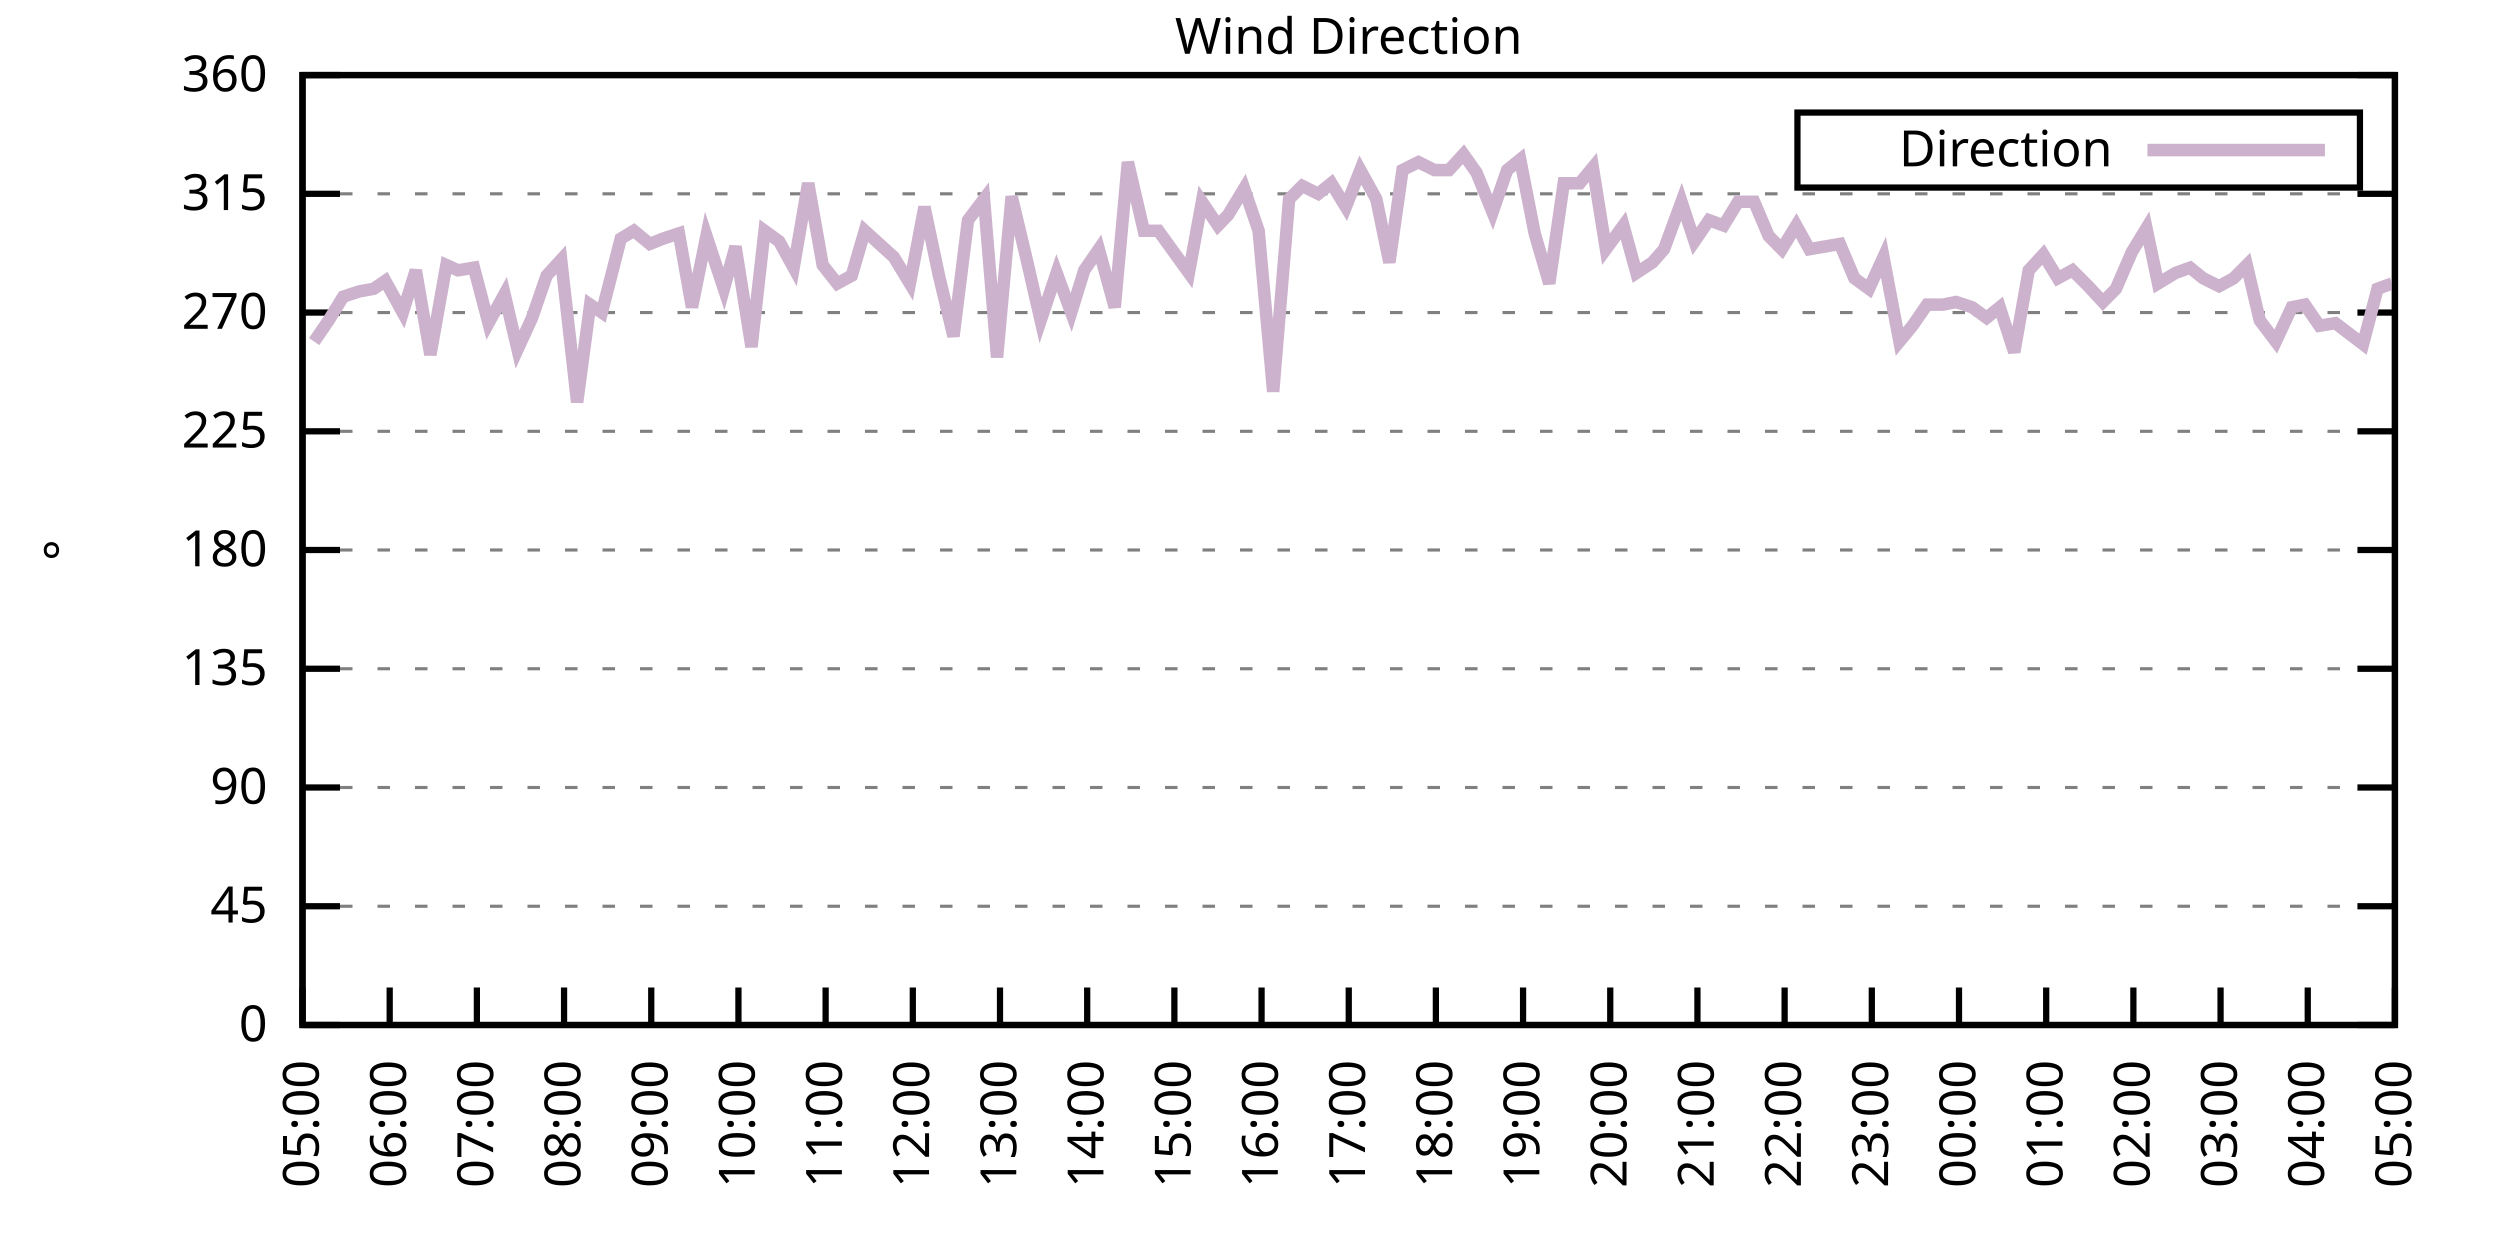
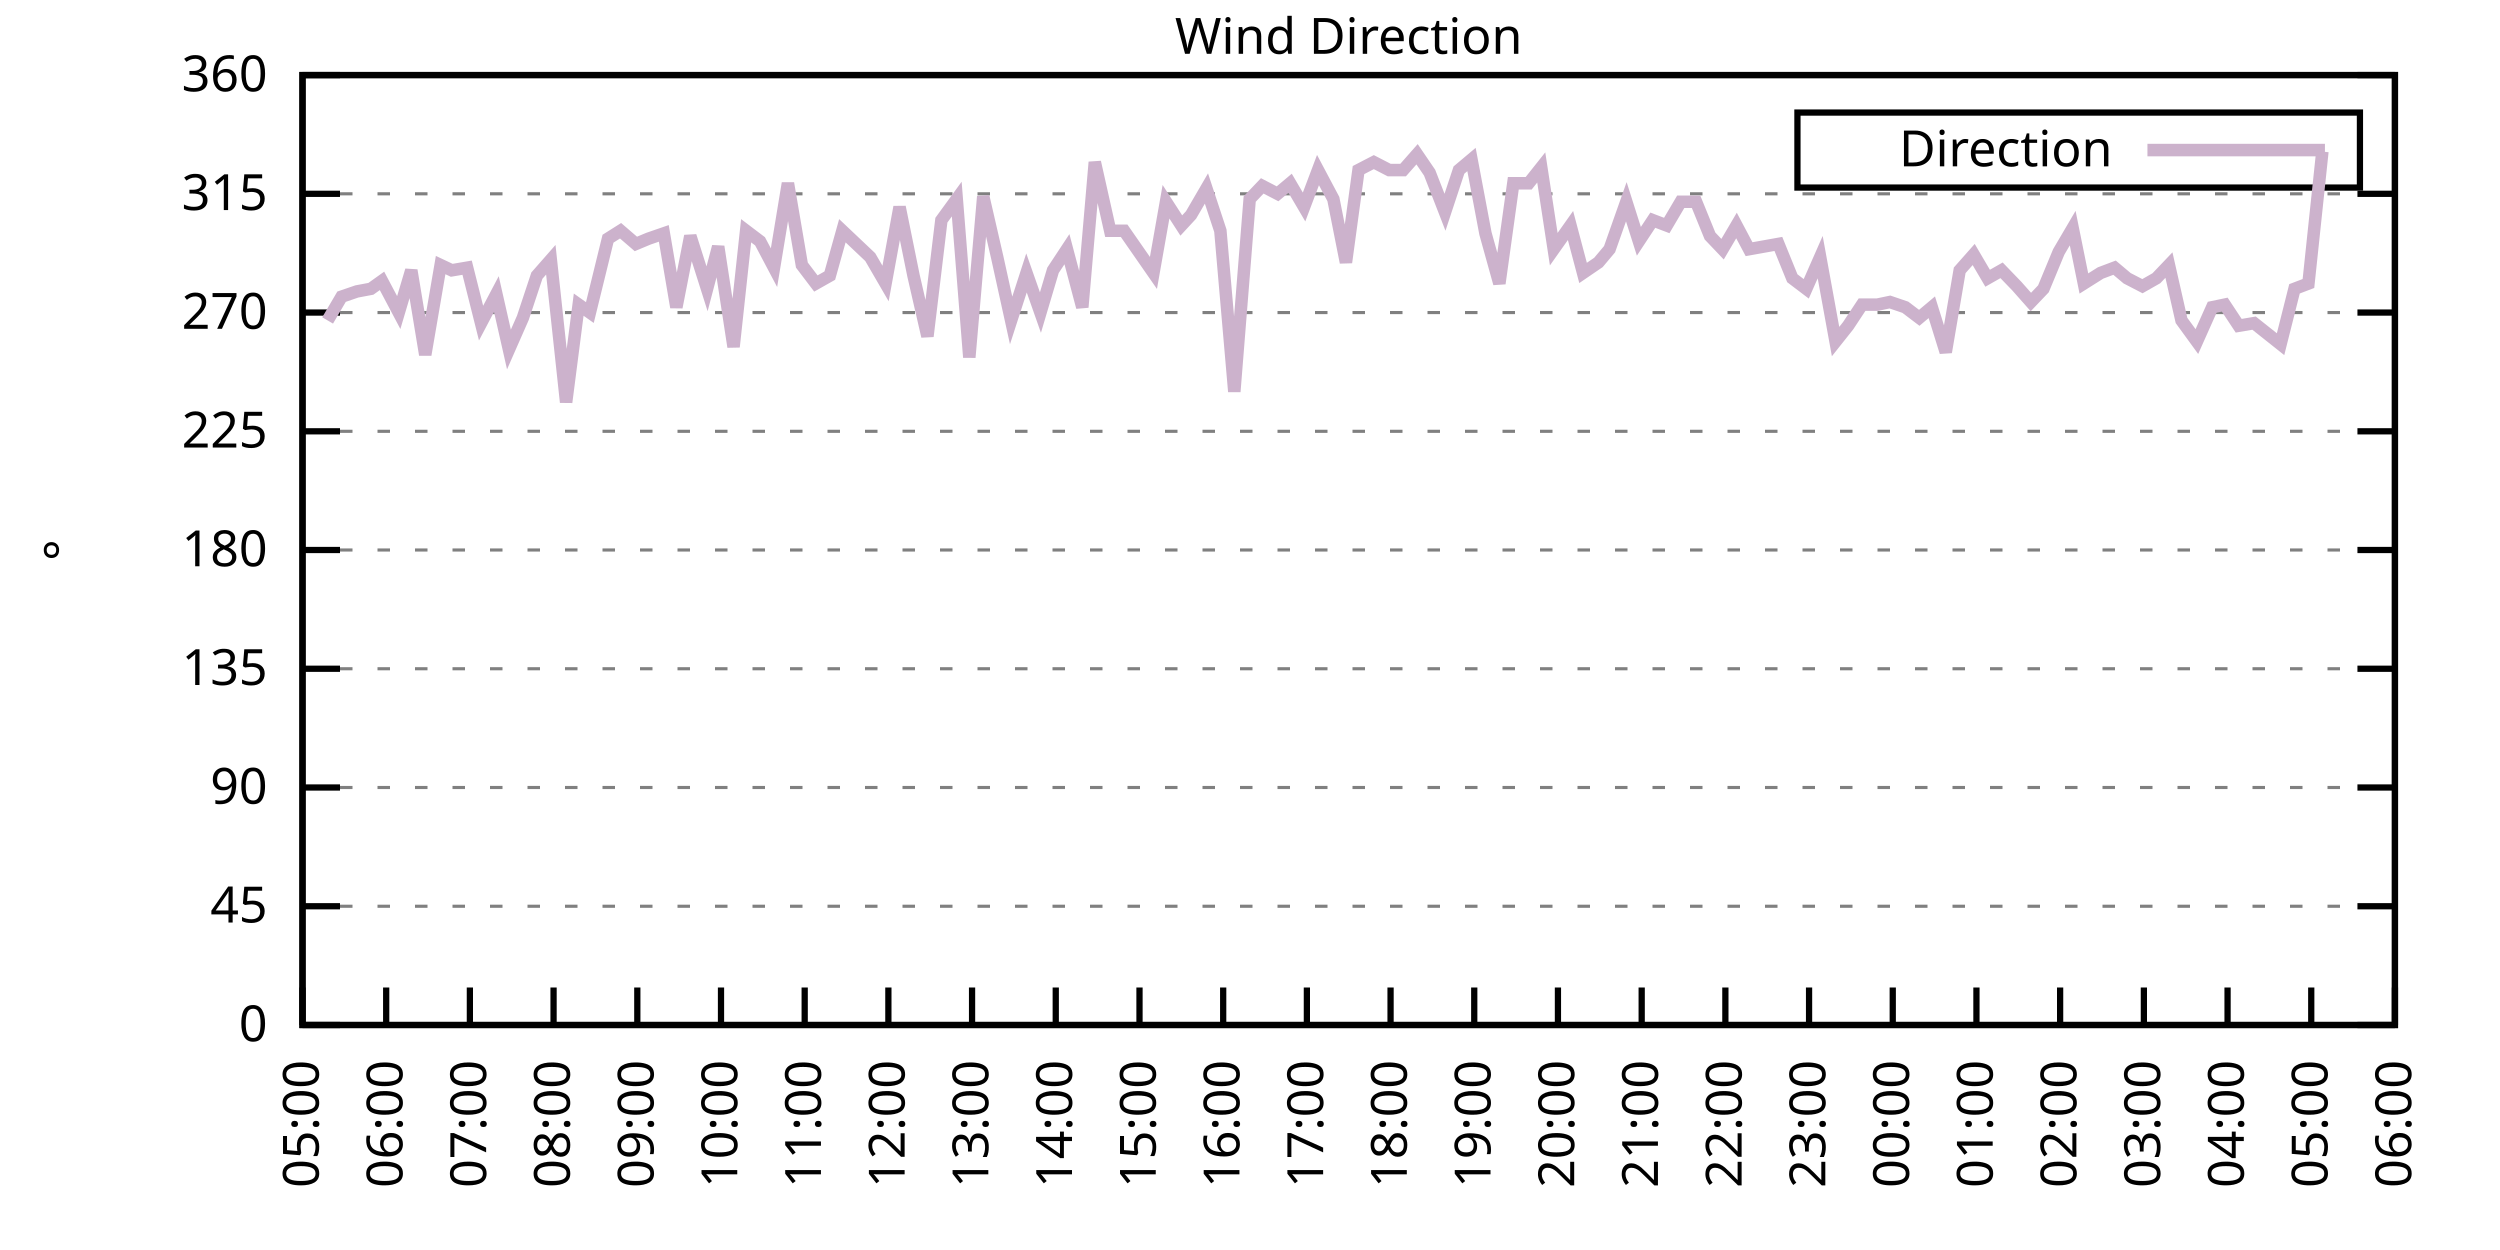
<svg xmlns="http://www.w3.org/2000/svg" xmlns:xlink="http://www.w3.org/1999/xlink" width="400" height="200" viewBox="0 0 400 200">
  <g id="gnuplot_canvas">
    <rect x="0" y="0" width="400" height="200" fill="none" />
    <defs>
      <circle id="gpDot" r="0.5" stroke-width="0.5" stroke="currentColor" />
      <path id="gpPt0" stroke-width="0.333" stroke="currentColor" d="M-1,0 h2 M0,-1 v2" />
      <path id="gpPt1" stroke-width="0.333" stroke="currentColor" d="M-1,-1 L1,1 M1,-1 L-1,1" />
      <path id="gpPt2" stroke-width="0.333" stroke="currentColor" d="M-1,0 L1,0 M0,-1 L0,1 M-1,-1 L1,1 M-1,1 L1,-1" />
      <rect id="gpPt3" stroke-width="0.333" stroke="currentColor" x="-1" y="-1" width="2" height="2" />
      <rect id="gpPt4" stroke-width="0.333" stroke="currentColor" fill="currentColor" x="-1" y="-1" width="2" height="2" />
      <circle id="gpPt5" stroke-width="0.333" stroke="currentColor" cx="0" cy="0" r="1" />
      <use xlink:href="#gpPt5" id="gpPt6" fill="currentColor" stroke="none" />
      <path id="gpPt7" stroke-width="0.333" stroke="currentColor" d="M0,-1.33 L-1.33,0.67 L1.33,0.67 z" />
      <use xlink:href="#gpPt7" id="gpPt8" fill="currentColor" stroke="none" />
      <use xlink:href="#gpPt7" id="gpPt9" stroke="currentColor" transform="rotate(180)" />
      <use xlink:href="#gpPt9" id="gpPt10" fill="currentColor" stroke="none" />
      <use xlink:href="#gpPt3" id="gpPt11" stroke="currentColor" transform="rotate(45)" />
      <use xlink:href="#gpPt11" id="gpPt12" fill="currentColor" stroke="none" />
      <path id="gpPt13" stroke-width="0.333" stroke="currentColor" d="M0,1.330 L1.265,0.411 L0.782,-1.067 L-0.782,-1.076 L-1.265,0.411 z" />
      <use xlink:href="#gpPt13" id="gpPt14" fill="currentColor" stroke="none" />
      <filter id="textbox" filterUnits="objectBoundingBox" x="0" y="0" height="1" width="1">
        <feFlood flood-color="white" flood-opacity="1" result="bgnd" />
        <feComposite in="SourceGraphic" in2="bgnd" operator="atop" />
      </filter>
      <filter id="greybox" filterUnits="objectBoundingBox" x="0" y="0" height="1" width="1">
        <feFlood flood-color="lightgrey" flood-opacity="1" result="grey" />
        <feComposite in="SourceGraphic" in2="grey" operator="atop" />
      </filter>
    </defs>
    <g fill="none" color="white" stroke="currentColor" stroke-width="1.00" stroke-linecap="butt" stroke-linejoin="miter">
</g>
    <g fill="none" color="black" stroke="currentColor" stroke-width="1.00" stroke-linecap="butt" stroke-linejoin="miter">
      <g stroke="none" shape-rendering="crispEdges">
        <polygon fill="rgb(255, 255, 255)" points="48.40,164.00 383.18,164.00 383.18,12.02 48.40,12.02 " />
      </g>
    </g>
    <g fill="none" color="black" stroke="currentColor" stroke-width="1.00" stroke-linecap="butt" stroke-linejoin="miter">
</g>
    <g fill="none" color="black" stroke="black" stroke-width="0.50" stroke-linecap="butt" stroke-linejoin="miter">
</g>
    <g fill="none" color="gray" stroke="currentColor" stroke-width="0.50" stroke-linecap="butt" stroke-linejoin="miter">
      <path stroke="gray" stroke-dasharray="2,4" class="gridline" d="M48.40,164.00 L383.19,164.00  " />
    </g>
    <g fill="none" color="gray" stroke="gray" stroke-width="1.00" stroke-linecap="butt" stroke-linejoin="miter">
</g>
    <g fill="none" color="black" stroke="currentColor" stroke-width="1.00" stroke-linecap="butt" stroke-linejoin="miter">
      <path stroke="black" d="M48.40,164.00 L54.40,164.00 M383.19,164.00 L377.19,164.00  " />
      <g transform="translate(42.80,166.60)" stroke="none" fill="black" font-family="Sans" font-size="8.00" text-anchor="end">
        <text>
          <tspan font-family="Sans"> 0</tspan>
        </text>
      </g>
    </g>
    <g fill="none" color="black" stroke="currentColor" stroke-width="1.00" stroke-linecap="butt" stroke-linejoin="miter">
</g>
    <g fill="none" color="black" stroke="black" stroke-width="0.50" stroke-linecap="butt" stroke-linejoin="miter">
</g>
    <g fill="none" color="gray" stroke="currentColor" stroke-width="0.50" stroke-linecap="butt" stroke-linejoin="miter">
      <path stroke="gray" stroke-dasharray="2,4" class="gridline" d="M48.40,145.00 L383.19,145.00  " />
    </g>
    <g fill="none" color="gray" stroke="gray" stroke-width="1.00" stroke-linecap="butt" stroke-linejoin="miter">
</g>
    <g fill="none" color="black" stroke="currentColor" stroke-width="1.00" stroke-linecap="butt" stroke-linejoin="miter">
      <path stroke="black" d="M48.40,145.00 L54.40,145.00 M383.19,145.00 L377.19,145.00  " />
      <g transform="translate(42.80,147.60)" stroke="none" fill="black" font-family="Sans" font-size="8.00" text-anchor="end">
        <text>
          <tspan font-family="Sans"> 45</tspan>
        </text>
      </g>
    </g>
    <g fill="none" color="black" stroke="currentColor" stroke-width="1.00" stroke-linecap="butt" stroke-linejoin="miter">
</g>
    <g fill="none" color="black" stroke="black" stroke-width="0.50" stroke-linecap="butt" stroke-linejoin="miter">
</g>
    <g fill="none" color="gray" stroke="currentColor" stroke-width="0.50" stroke-linecap="butt" stroke-linejoin="miter">
      <path stroke="gray" stroke-dasharray="2,4" class="gridline" d="M48.40,126.00 L383.19,126.00  " />
    </g>
    <g fill="none" color="gray" stroke="gray" stroke-width="1.00" stroke-linecap="butt" stroke-linejoin="miter">
</g>
    <g fill="none" color="black" stroke="currentColor" stroke-width="1.00" stroke-linecap="butt" stroke-linejoin="miter">
      <path stroke="black" d="M48.40,126.00 L54.40,126.00 M383.19,126.00 L377.19,126.00  " />
      <g transform="translate(42.80,128.60)" stroke="none" fill="black" font-family="Sans" font-size="8.00" text-anchor="end">
        <text>
          <tspan font-family="Sans"> 90</tspan>
        </text>
      </g>
    </g>
    <g fill="none" color="black" stroke="currentColor" stroke-width="1.00" stroke-linecap="butt" stroke-linejoin="miter">
</g>
    <g fill="none" color="black" stroke="black" stroke-width="0.50" stroke-linecap="butt" stroke-linejoin="miter">
</g>
    <g fill="none" color="gray" stroke="currentColor" stroke-width="0.50" stroke-linecap="butt" stroke-linejoin="miter">
      <path stroke="gray" stroke-dasharray="2,4" class="gridline" d="M48.40,107.00 L383.19,107.00  " />
    </g>
    <g fill="none" color="gray" stroke="gray" stroke-width="1.00" stroke-linecap="butt" stroke-linejoin="miter">
</g>
    <g fill="none" color="black" stroke="currentColor" stroke-width="1.00" stroke-linecap="butt" stroke-linejoin="miter">
      <path stroke="black" d="M48.40,107.00 L54.40,107.00 M383.19,107.00 L377.19,107.00  " />
      <g transform="translate(42.80,109.60)" stroke="none" fill="black" font-family="Sans" font-size="8.00" text-anchor="end">
        <text>
          <tspan font-family="Sans"> 135</tspan>
        </text>
      </g>
    </g>
    <g fill="none" color="black" stroke="currentColor" stroke-width="1.00" stroke-linecap="butt" stroke-linejoin="miter">
</g>
    <g fill="none" color="black" stroke="black" stroke-width="0.50" stroke-linecap="butt" stroke-linejoin="miter">
</g>
    <g fill="none" color="gray" stroke="currentColor" stroke-width="0.50" stroke-linecap="butt" stroke-linejoin="miter">
      <path stroke="gray" stroke-dasharray="2,4" class="gridline" d="M48.40,88.00 L383.19,88.00  " />
    </g>
    <g fill="none" color="gray" stroke="gray" stroke-width="1.00" stroke-linecap="butt" stroke-linejoin="miter">
</g>
    <g fill="none" color="black" stroke="currentColor" stroke-width="1.00" stroke-linecap="butt" stroke-linejoin="miter">
      <path stroke="black" d="M48.40,88.00 L54.40,88.00 M383.19,88.00 L377.19,88.00  " />
      <g transform="translate(42.80,90.60)" stroke="none" fill="black" font-family="Sans" font-size="8.00" text-anchor="end">
        <text>
          <tspan font-family="Sans"> 180</tspan>
        </text>
      </g>
    </g>
    <g fill="none" color="black" stroke="currentColor" stroke-width="1.00" stroke-linecap="butt" stroke-linejoin="miter">
</g>
    <g fill="none" color="black" stroke="black" stroke-width="0.50" stroke-linecap="butt" stroke-linejoin="miter">
</g>
    <g fill="none" color="gray" stroke="currentColor" stroke-width="0.50" stroke-linecap="butt" stroke-linejoin="miter">
      <path stroke="gray" stroke-dasharray="2,4" class="gridline" d="M48.40,69.01 L383.19,69.01  " />
    </g>
    <g fill="none" color="gray" stroke="gray" stroke-width="1.00" stroke-linecap="butt" stroke-linejoin="miter">
</g>
    <g fill="none" color="black" stroke="currentColor" stroke-width="1.00" stroke-linecap="butt" stroke-linejoin="miter">
      <path stroke="black" d="M48.40,69.01 L54.40,69.01 M383.19,69.01 L377.19,69.01  " />
      <g transform="translate(42.80,71.61)" stroke="none" fill="black" font-family="Sans" font-size="8.00" text-anchor="end">
        <text>
          <tspan font-family="Sans"> 225</tspan>
        </text>
      </g>
    </g>
    <g fill="none" color="black" stroke="currentColor" stroke-width="1.00" stroke-linecap="butt" stroke-linejoin="miter">
</g>
    <g fill="none" color="black" stroke="black" stroke-width="0.50" stroke-linecap="butt" stroke-linejoin="miter">
</g>
    <g fill="none" color="gray" stroke="currentColor" stroke-width="0.50" stroke-linecap="butt" stroke-linejoin="miter">
      <path stroke="gray" stroke-dasharray="2,4" class="gridline" d="M48.40,50.01 L383.19,50.01  " />
    </g>
    <g fill="none" color="gray" stroke="gray" stroke-width="1.00" stroke-linecap="butt" stroke-linejoin="miter">
</g>
    <g fill="none" color="black" stroke="currentColor" stroke-width="1.00" stroke-linecap="butt" stroke-linejoin="miter">
      <path stroke="black" d="M48.40,50.01 L54.40,50.01 M383.19,50.01 L377.19,50.01  " />
      <g transform="translate(42.80,52.61)" stroke="none" fill="black" font-family="Sans" font-size="8.00" text-anchor="end">
        <text>
          <tspan font-family="Sans"> 270</tspan>
        </text>
      </g>
    </g>
    <g fill="none" color="black" stroke="currentColor" stroke-width="1.00" stroke-linecap="butt" stroke-linejoin="miter">
</g>
    <g fill="none" color="black" stroke="black" stroke-width="0.50" stroke-linecap="butt" stroke-linejoin="miter">
</g>
    <g fill="none" color="gray" stroke="currentColor" stroke-width="0.50" stroke-linecap="butt" stroke-linejoin="miter">
      <path stroke="gray" stroke-dasharray="2,4" class="gridline" d="M48.40,31.01 L383.19,31.01  " />
    </g>
    <g fill="none" color="gray" stroke="gray" stroke-width="1.00" stroke-linecap="butt" stroke-linejoin="miter">
</g>
    <g fill="none" color="black" stroke="currentColor" stroke-width="1.00" stroke-linecap="butt" stroke-linejoin="miter">
      <path stroke="black" d="M48.40,31.01 L54.40,31.01 M383.19,31.01 L377.19,31.01  " />
      <g transform="translate(42.80,33.61)" stroke="none" fill="black" font-family="Sans" font-size="8.00" text-anchor="end">
        <text>
          <tspan font-family="Sans"> 315</tspan>
        </text>
      </g>
    </g>
    <g fill="none" color="black" stroke="currentColor" stroke-width="1.00" stroke-linecap="butt" stroke-linejoin="miter">
</g>
    <g fill="none" color="black" stroke="black" stroke-width="0.50" stroke-linecap="butt" stroke-linejoin="miter">
</g>
    <g fill="none" color="gray" stroke="currentColor" stroke-width="0.50" stroke-linecap="butt" stroke-linejoin="miter">
      <path stroke="gray" stroke-dasharray="2,4" class="gridline" d="M48.40,12.01 L383.19,12.01  " />
    </g>
    <g fill="none" color="gray" stroke="gray" stroke-width="1.00" stroke-linecap="butt" stroke-linejoin="miter">
</g>
    <g fill="none" color="black" stroke="currentColor" stroke-width="1.00" stroke-linecap="butt" stroke-linejoin="miter">
      <path stroke="black" d="M48.40,12.01 L54.40,12.01 M383.19,12.01 L377.19,12.01  " />
      <g transform="translate(42.80,14.61)" stroke="none" fill="black" font-family="Sans" font-size="8.00" text-anchor="end">
        <text>
          <tspan font-family="Sans"> 360</tspan>
        </text>
      </g>
    </g>
    <g fill="none" color="black" stroke="currentColor" stroke-width="1.00" stroke-linecap="butt" stroke-linejoin="miter">
      <path stroke="black" d="M48.40,164.00 L48.40,158.00  " />
      <g transform="translate(51.00,169.60) rotate(270.00)" stroke="none" fill="black" font-family="Sans" font-size="8.00" text-anchor="end">
        <text>
          <tspan font-family="Sans">05:00</tspan>
        </text>
      </g>
    </g>
    <g fill="none" color="black" stroke="currentColor" stroke-width="1.00" stroke-linecap="butt" stroke-linejoin="miter">
-       <path stroke="black" d="M62.35,164.00 L62.35,158.00  " />
-       <g transform="translate(64.95,169.60) rotate(270.00)" stroke="none" fill="black" font-family="Sans" font-size="8.00" text-anchor="end">
+       <path stroke="black" d="M61.79,164.00 L61.79,158.00  " />
+       <g transform="translate(64.39,169.60) rotate(270.00)" stroke="none" fill="black" font-family="Sans" font-size="8.00" text-anchor="end">
        <text>
          <tspan font-family="Sans">06:00</tspan>
        </text>
      </g>
    </g>
    <g fill="none" color="black" stroke="currentColor" stroke-width="1.00" stroke-linecap="butt" stroke-linejoin="miter">
-       <path stroke="black" d="M76.30,164.00 L76.30,158.00  " />
-       <g transform="translate(78.90,169.60) rotate(270.00)" stroke="none" fill="black" font-family="Sans" font-size="8.00" text-anchor="end">
+       <path stroke="black" d="M75.18,164.00 L75.18,158.00  " />
+       <g transform="translate(77.78,169.60) rotate(270.00)" stroke="none" fill="black" font-family="Sans" font-size="8.00" text-anchor="end">
        <text>
          <tspan font-family="Sans">07:00</tspan>
        </text>
      </g>
    </g>
    <g fill="none" color="black" stroke="currentColor" stroke-width="1.00" stroke-linecap="butt" stroke-linejoin="miter">
-       <path stroke="black" d="M90.25,164.00 L90.25,158.00  " />
-       <g transform="translate(92.85,169.60) rotate(270.00)" stroke="none" fill="black" font-family="Sans" font-size="8.00" text-anchor="end">
+       <path stroke="black" d="M88.57,164.00 L88.57,158.00  " />
+       <g transform="translate(91.17,169.60) rotate(270.00)" stroke="none" fill="black" font-family="Sans" font-size="8.00" text-anchor="end">
        <text>
          <tspan font-family="Sans">08:00</tspan>
        </text>
      </g>
    </g>
    <g fill="none" color="black" stroke="currentColor" stroke-width="1.00" stroke-linecap="butt" stroke-linejoin="miter">
-       <path stroke="black" d="M104.20,164.00 L104.20,158.00  " />
-       <g transform="translate(106.80,169.60) rotate(270.00)" stroke="none" fill="black" font-family="Sans" font-size="8.00" text-anchor="end">
+       <path stroke="black" d="M101.97,164.00 L101.97,158.00  " />
+       <g transform="translate(104.57,169.60) rotate(270.00)" stroke="none" fill="black" font-family="Sans" font-size="8.00" text-anchor="end">
        <text>
          <tspan font-family="Sans">09:00</tspan>
        </text>
      </g>
    </g>
    <g fill="none" color="black" stroke="currentColor" stroke-width="1.00" stroke-linecap="butt" stroke-linejoin="miter">
-       <path stroke="black" d="M118.15,164.00 L118.15,158.00  " />
-       <g transform="translate(120.75,169.60) rotate(270.00)" stroke="none" fill="black" font-family="Sans" font-size="8.00" text-anchor="end">
+       <path stroke="black" d="M115.36,164.00 L115.36,158.00  " />
+       <g transform="translate(117.96,169.60) rotate(270.00)" stroke="none" fill="black" font-family="Sans" font-size="8.00" text-anchor="end">
        <text>
          <tspan font-family="Sans">10:00</tspan>
        </text>
      </g>
    </g>
    <g fill="none" color="black" stroke="currentColor" stroke-width="1.00" stroke-linecap="butt" stroke-linejoin="miter">
-       <path stroke="black" d="M132.10,164.00 L132.10,158.00  " />
-       <g transform="translate(134.70,169.60) rotate(270.00)" stroke="none" fill="black" font-family="Sans" font-size="8.00" text-anchor="end">
+       <path stroke="black" d="M128.75,164.00 L128.75,158.00  " />
+       <g transform="translate(131.35,169.60) rotate(270.00)" stroke="none" fill="black" font-family="Sans" font-size="8.00" text-anchor="end">
        <text>
          <tspan font-family="Sans">11:00</tspan>
        </text>
      </g>
    </g>
    <g fill="none" color="black" stroke="currentColor" stroke-width="1.00" stroke-linecap="butt" stroke-linejoin="miter">
-       <path stroke="black" d="M146.05,164.00 L146.05,158.00  " />
-       <g transform="translate(148.65,169.60) rotate(270.00)" stroke="none" fill="black" font-family="Sans" font-size="8.00" text-anchor="end">
+       <path stroke="black" d="M142.14,164.00 L142.14,158.00  " />
+       <g transform="translate(144.74,169.60) rotate(270.00)" stroke="none" fill="black" font-family="Sans" font-size="8.00" text-anchor="end">
        <text>
          <tspan font-family="Sans">12:00</tspan>
        </text>
      </g>
    </g>
    <g fill="none" color="black" stroke="currentColor" stroke-width="1.00" stroke-linecap="butt" stroke-linejoin="miter">
-       <path stroke="black" d="M160.00,164.00 L160.00,158.00  " />
-       <g transform="translate(162.60,169.60) rotate(270.00)" stroke="none" fill="black" font-family="Sans" font-size="8.00" text-anchor="end">
+       <path stroke="black" d="M155.53,164.00 L155.53,158.00  " />
+       <g transform="translate(158.13,169.60) rotate(270.00)" stroke="none" fill="black" font-family="Sans" font-size="8.00" text-anchor="end">
        <text>
          <tspan font-family="Sans">13:00</tspan>
        </text>
      </g>
    </g>
    <g fill="none" color="black" stroke="currentColor" stroke-width="1.00" stroke-linecap="butt" stroke-linejoin="miter">
-       <path stroke="black" d="M173.95,164.00 L173.95,158.00  " />
-       <g transform="translate(176.55,169.60) rotate(270.00)" stroke="none" fill="black" font-family="Sans" font-size="8.00" text-anchor="end">
+       <path stroke="black" d="M168.92,164.00 L168.92,158.00  " />
+       <g transform="translate(171.52,169.60) rotate(270.00)" stroke="none" fill="black" font-family="Sans" font-size="8.00" text-anchor="end">
        <text>
          <tspan font-family="Sans">14:00</tspan>
        </text>
      </g>
    </g>
    <g fill="none" color="black" stroke="currentColor" stroke-width="1.00" stroke-linecap="butt" stroke-linejoin="miter">
-       <path stroke="black" d="M187.90,164.00 L187.90,158.00  " />
-       <g transform="translate(190.50,169.60) rotate(270.00)" stroke="none" fill="black" font-family="Sans" font-size="8.00" text-anchor="end">
+       <path stroke="black" d="M182.32,164.00 L182.32,158.00  " />
+       <g transform="translate(184.92,169.60) rotate(270.00)" stroke="none" fill="black" font-family="Sans" font-size="8.00" text-anchor="end">
        <text>
          <tspan font-family="Sans">15:00</tspan>
        </text>
      </g>
    </g>
    <g fill="none" color="black" stroke="currentColor" stroke-width="1.00" stroke-linecap="butt" stroke-linejoin="miter">
-       <path stroke="black" d="M201.85,164.00 L201.85,158.00  " />
-       <g transform="translate(204.45,169.60) rotate(270.00)" stroke="none" fill="black" font-family="Sans" font-size="8.00" text-anchor="end">
+       <path stroke="black" d="M195.71,164.00 L195.71,158.00  " />
+       <g transform="translate(198.31,169.60) rotate(270.00)" stroke="none" fill="black" font-family="Sans" font-size="8.00" text-anchor="end">
        <text>
          <tspan font-family="Sans">16:00</tspan>
        </text>
      </g>
    </g>
    <g fill="none" color="black" stroke="currentColor" stroke-width="1.00" stroke-linecap="butt" stroke-linejoin="miter">
-       <path stroke="black" d="M215.80,164.00 L215.80,158.00  " />
-       <g transform="translate(218.40,169.60) rotate(270.00)" stroke="none" fill="black" font-family="Sans" font-size="8.00" text-anchor="end">
+       <path stroke="black" d="M209.10,164.00 L209.10,158.00  " />
+       <g transform="translate(211.70,169.60) rotate(270.00)" stroke="none" fill="black" font-family="Sans" font-size="8.00" text-anchor="end">
        <text>
          <tspan font-family="Sans">17:00</tspan>
        </text>
      </g>
    </g>
    <g fill="none" color="black" stroke="currentColor" stroke-width="1.00" stroke-linecap="butt" stroke-linejoin="miter">
-       <path stroke="black" d="M229.74,164.00 L229.74,158.00  " />
-       <g transform="translate(232.34,169.60) rotate(270.00)" stroke="none" fill="black" font-family="Sans" font-size="8.00" text-anchor="end">
+       <path stroke="black" d="M222.49,164.00 L222.49,158.00  " />
+       <g transform="translate(225.09,169.60) rotate(270.00)" stroke="none" fill="black" font-family="Sans" font-size="8.00" text-anchor="end">
        <text>
          <tspan font-family="Sans">18:00</tspan>
        </text>
      </g>
    </g>
    <g fill="none" color="black" stroke="currentColor" stroke-width="1.00" stroke-linecap="butt" stroke-linejoin="miter">
-       <path stroke="black" d="M243.69,164.00 L243.69,158.00  " />
-       <g transform="translate(246.29,169.60) rotate(270.00)" stroke="none" fill="black" font-family="Sans" font-size="8.00" text-anchor="end">
+       <path stroke="black" d="M235.88,164.00 L235.88,158.00  " />
+       <g transform="translate(238.48,169.60) rotate(270.00)" stroke="none" fill="black" font-family="Sans" font-size="8.00" text-anchor="end">
        <text>
          <tspan font-family="Sans">19:00</tspan>
        </text>
      </g>
    </g>
    <g fill="none" color="black" stroke="currentColor" stroke-width="1.00" stroke-linecap="butt" stroke-linejoin="miter">
-       <path stroke="black" d="M257.64,164.00 L257.64,158.00  " />
-       <g transform="translate(260.24,169.60) rotate(270.00)" stroke="none" fill="black" font-family="Sans" font-size="8.00" text-anchor="end">
+       <path stroke="black" d="M249.27,164.00 L249.27,158.00  " />
+       <g transform="translate(251.87,169.60) rotate(270.00)" stroke="none" fill="black" font-family="Sans" font-size="8.00" text-anchor="end">
        <text>
          <tspan font-family="Sans">20:00</tspan>
        </text>
      </g>
    </g>
    <g fill="none" color="black" stroke="currentColor" stroke-width="1.00" stroke-linecap="butt" stroke-linejoin="miter">
-       <path stroke="black" d="M271.59,164.00 L271.59,158.00  " />
-       <g transform="translate(274.19,169.60) rotate(270.00)" stroke="none" fill="black" font-family="Sans" font-size="8.00" text-anchor="end">
+       <path stroke="black" d="M262.67,164.00 L262.67,158.00  " />
+       <g transform="translate(265.27,169.60) rotate(270.00)" stroke="none" fill="black" font-family="Sans" font-size="8.00" text-anchor="end">
        <text>
          <tspan font-family="Sans">21:00</tspan>
        </text>
      </g>
    </g>
    <g fill="none" color="black" stroke="currentColor" stroke-width="1.00" stroke-linecap="butt" stroke-linejoin="miter">
-       <path stroke="black" d="M285.54,164.00 L285.54,158.00  " />
-       <g transform="translate(288.14,169.60) rotate(270.00)" stroke="none" fill="black" font-family="Sans" font-size="8.00" text-anchor="end">
+       <path stroke="black" d="M276.06,164.00 L276.06,158.00  " />
+       <g transform="translate(278.66,169.60) rotate(270.00)" stroke="none" fill="black" font-family="Sans" font-size="8.00" text-anchor="end">
        <text>
          <tspan font-family="Sans">22:00</tspan>
        </text>
      </g>
    </g>
    <g fill="none" color="black" stroke="currentColor" stroke-width="1.00" stroke-linecap="butt" stroke-linejoin="miter">
-       <path stroke="black" d="M299.49,164.00 L299.49,158.00  " />
-       <g transform="translate(302.09,169.60) rotate(270.00)" stroke="none" fill="black" font-family="Sans" font-size="8.00" text-anchor="end">
+       <path stroke="black" d="M289.45,164.00 L289.45,158.00  " />
+       <g transform="translate(292.05,169.60) rotate(270.00)" stroke="none" fill="black" font-family="Sans" font-size="8.00" text-anchor="end">
        <text>
          <tspan font-family="Sans">23:00</tspan>
        </text>
      </g>
    </g>
    <g fill="none" color="black" stroke="currentColor" stroke-width="1.00" stroke-linecap="butt" stroke-linejoin="miter">
-       <path stroke="black" d="M313.44,164.00 L313.44,158.00  " />
-       <g transform="translate(316.04,169.60) rotate(270.00)" stroke="none" fill="black" font-family="Sans" font-size="8.00" text-anchor="end">
+       <path stroke="black" d="M302.84,164.00 L302.84,158.00  " />
+       <g transform="translate(305.44,169.60) rotate(270.00)" stroke="none" fill="black" font-family="Sans" font-size="8.00" text-anchor="end">
        <text>
          <tspan font-family="Sans">00:00</tspan>
        </text>
      </g>
    </g>
    <g fill="none" color="black" stroke="currentColor" stroke-width="1.00" stroke-linecap="butt" stroke-linejoin="miter">
-       <path stroke="black" d="M327.39,164.00 L327.39,158.00  " />
-       <g transform="translate(329.99,169.60) rotate(270.00)" stroke="none" fill="black" font-family="Sans" font-size="8.00" text-anchor="end">
+       <path stroke="black" d="M316.23,164.00 L316.23,158.00  " />
+       <g transform="translate(318.83,169.60) rotate(270.00)" stroke="none" fill="black" font-family="Sans" font-size="8.00" text-anchor="end">
        <text>
          <tspan font-family="Sans">01:00</tspan>
        </text>
      </g>
    </g>
    <g fill="none" color="black" stroke="currentColor" stroke-width="1.00" stroke-linecap="butt" stroke-linejoin="miter">
-       <path stroke="black" d="M341.34,164.00 L341.34,158.00  " />
-       <g transform="translate(343.94,169.60) rotate(270.00)" stroke="none" fill="black" font-family="Sans" font-size="8.00" text-anchor="end">
+       <path stroke="black" d="M329.62,164.00 L329.62,158.00  " />
+       <g transform="translate(332.22,169.60) rotate(270.00)" stroke="none" fill="black" font-family="Sans" font-size="8.00" text-anchor="end">
        <text>
          <tspan font-family="Sans">02:00</tspan>
        </text>
      </g>
    </g>
    <g fill="none" color="black" stroke="currentColor" stroke-width="1.00" stroke-linecap="butt" stroke-linejoin="miter">
-       <path stroke="black" d="M355.29,164.00 L355.29,158.00  " />
-       <g transform="translate(357.89,169.60) rotate(270.00)" stroke="none" fill="black" font-family="Sans" font-size="8.00" text-anchor="end">
+       <path stroke="black" d="M343.02,164.00 L343.02,158.00  " />
+       <g transform="translate(345.62,169.60) rotate(270.00)" stroke="none" fill="black" font-family="Sans" font-size="8.00" text-anchor="end">
        <text>
          <tspan font-family="Sans">03:00</tspan>
        </text>
      </g>
    </g>
    <g fill="none" color="black" stroke="currentColor" stroke-width="1.00" stroke-linecap="butt" stroke-linejoin="miter">
-       <path stroke="black" d="M369.24,164.00 L369.24,158.00  " />
-       <g transform="translate(371.84,169.60) rotate(270.00)" stroke="none" fill="black" font-family="Sans" font-size="8.00" text-anchor="end">
+       <path stroke="black" d="M356.41,164.00 L356.41,158.00  " />
+       <g transform="translate(359.01,169.60) rotate(270.00)" stroke="none" fill="black" font-family="Sans" font-size="8.00" text-anchor="end">
        <text>
          <tspan font-family="Sans">04:00</tspan>
+         </text>
+       </g>
+     </g>
+     <g fill="none" color="black" stroke="currentColor" stroke-width="1.00" stroke-linecap="butt" stroke-linejoin="miter">
+       <path stroke="black" d="M369.80,164.00 L369.80,158.00  " />
+       <g transform="translate(372.40,169.60) rotate(270.00)" stroke="none" fill="black" font-family="Sans" font-size="8.00" text-anchor="end">
+         <text>
+           <tspan font-family="Sans">05:00</tspan>
        </text>
      </g>
    </g>
    <g fill="none" color="black" stroke="currentColor" stroke-width="1.00" stroke-linecap="butt" stroke-linejoin="miter">
      <path stroke="black" d="M383.19,164.00 L383.19,158.00  " />
      <g transform="translate(385.79,169.60) rotate(270.00)" stroke="none" fill="black" font-family="Sans" font-size="8.00" text-anchor="end">
        <text>
-           <tspan font-family="Sans">05:00</tspan>
+           <tspan font-family="Sans">06:00</tspan>
        </text>
      </g>
    </g>
    <g fill="none" color="black" stroke="currentColor" stroke-width="1.00" stroke-linecap="butt" stroke-linejoin="miter">
</g>
    <g fill="none" color="black" stroke="currentColor" stroke-width="1.00" stroke-linecap="butt" stroke-linejoin="miter">
      <path stroke="black" d="M48.40,12.01 L48.40,164.00 L383.19,164.00 L383.19,12.01 L48.40,12.01 Z  " />
    </g>
    <g fill="none" color="black" stroke="currentColor" stroke-width="1.00" stroke-linecap="butt" stroke-linejoin="miter">
</g>
    <g fill="none" color="black" stroke="currentColor" stroke-width="1.00" stroke-linecap="butt" stroke-linejoin="miter">
      <path stroke="black" d="M287.59,30.01 L287.59,18.01 L377.59,18.01 L377.59,30.01 L287.59,30.01 Z  " />
    </g>
    <g id="Wind_direction_plot_1">
      <g fill="none" color="white" stroke="black" stroke-width="2.00" stroke-linecap="butt" stroke-linejoin="miter">
</g>
      <g fill="none" color="black" stroke="currentColor" stroke-width="2.00" stroke-linecap="butt" stroke-linejoin="miter">
        <g transform="translate(337.99,26.61)" stroke="none" fill="black" font-family="Sans" font-size="8.00" text-anchor="end">
          <text>
            <tspan font-family="Sans">Direction</tspan>
          </text>
        </g>
      </g>
      <g fill="none" color="black" stroke="currentColor" stroke-width="2.00" stroke-linecap="butt" stroke-linejoin="miter">
-         <path stroke="rgb(204, 178, 204)" d="M343.59,24.01 L371.99,24.01 M50.26,54.65 L52.58,51.27 L54.91,47.47 L57.47,46.63 L59.79,46.21 L61.65,44.94   L64.44,50.01 L66.53,43.25 L68.86,56.76 L71.42,42.41 L73.28,43.25 L75.83,42.83 L78.16,51.70 L80.72,47.05   L82.81,55.92 L85.13,50.85 L87.46,44.10 L89.78,41.56 L92.34,64.36 L94.43,48.74 L96.29,50.01 L99.32,38.19   L101.41,36.92 L103.97,39.03 L106.06,38.19 L108.62,37.34 L110.71,49.16 L113.03,37.76 L115.82,46.21 L117.68,39.45   L120.24,55.50 L122.33,36.92 L124.66,38.61 L126.98,42.83 L129.31,29.32 L131.63,42.41 L133.96,45.36 L136.28,44.10   L138.37,36.92 L143.02,41.14 L145.58,45.36 L147.91,33.12 L150.23,44.10 L152.56,53.81 L154.88,35.23 L157.44,31.85   L159.53,57.18 L161.86,31.43 L164.18,41.14 L166.51,51.27 L169.06,43.67 L171.39,50.01 L173.48,43.25 L175.81,39.87   L178.36,49.16 L180.46,25.94 L183.01,36.92 L185.34,36.92 L190.22,43.67 L192.31,32.28 L194.87,36.08 L196.50,34.39   L199.06,30.16 L201.38,36.92 L203.71,62.67 L206.26,31.85 L208.36,29.74 L210.91,31.01 L213.01,29.32 L215.33,33.12   L217.65,27.21 L220.21,31.85 L222.30,41.99 L224.40,27.21 L226.95,25.94 L229.51,27.21 L231.84,27.21 L234.16,24.68   L236.25,27.63 L238.81,33.96 L241.14,27.21 L243.23,25.52 L245.55,37.34 L247.88,45.36 L250.20,29.32 L252.76,29.32   L254.85,26.79 L256.95,39.87 L259.74,36.08 L261.83,43.67 L264.39,41.99 L266.25,39.87 L269.04,32.28 L271.13,38.61   L273.45,35.23 L275.78,36.08 L278.10,32.28 L280.66,32.28 L282.99,37.76 L285.08,39.87 L287.40,36.08 L289.50,39.87   L294.38,39.03 L296.70,44.52 L299.03,46.21 L301.35,41.14 L303.91,54.65 L306.00,52.12 L308.33,48.74 L310.88,48.74   L312.98,48.32 L315.53,49.16 L317.86,50.85 L319.95,49.16 L322.28,56.34 L324.60,43.25 L326.93,40.72 L329.25,44.52   L331.58,43.25 L334.13,45.79 L336.46,48.32 L338.55,46.21 L341.11,40.30 L343.43,36.50 L345.29,45.36 L348.08,43.67   L350.41,42.83 L352.50,44.52 L355.06,45.79 L357.38,44.52 L359.48,42.41 L361.57,51.27 L364.13,54.65 L366.68,49.16   L368.78,48.74 L371.10,52.12 L373.66,51.70 L378.08,55.07 L380.40,46.21 L382.73,45.36  " />
+         <path stroke="rgb(204, 178, 204)" d="M343.59,24.01 L371.99,24.01 M52.42,51.27 L54.65,47.47 L57.10,46.63 L59.34,46.21 L61.12,44.94 L63.80,50.01   L65.81,43.25 L68.04,56.76 L70.50,42.41 L72.28,43.25 L74.74,42.83 L76.97,51.70 L79.42,47.05 L81.43,55.92   L83.66,50.85 L85.90,44.10 L88.13,41.56 L90.58,64.36 L92.59,48.74 L94.38,50.01 L97.28,38.19 L99.29,36.92   L101.74,39.03 L103.75,38.19 L106.21,37.34 L108.22,49.16 L110.45,37.76 L113.13,46.21 L114.91,39.45 L117.37,55.50   L119.38,36.92 L121.61,38.61 L123.84,42.83 L126.07,29.32 L128.30,42.41 L130.54,45.36 L132.77,44.10 L134.78,36.92   L139.24,41.14 L141.69,45.36 L143.93,33.12 L146.16,44.10 L148.39,53.81 L150.62,35.23 L153.08,31.85 L155.09,57.18   L157.32,31.43 L159.55,41.14 L161.78,51.27 L164.24,43.67 L166.47,50.01 L168.48,43.25 L170.71,39.87 L173.17,49.16   L175.17,25.94 L177.63,36.92 L179.86,36.92 L184.55,43.67 L186.56,32.28 L189.01,36.08 L190.57,34.39 L193.03,30.16   L195.26,36.92 L197.49,62.67 L199.95,31.85 L201.96,29.74 L204.41,31.01 L206.42,29.32 L208.65,33.12 L210.88,27.21   L213.34,31.85 L215.35,41.99 L217.36,27.21 L219.81,25.94 L222.27,27.21 L224.50,27.21 L226.73,24.68 L228.74,27.63   L231.20,33.96 L233.43,27.21 L235.44,25.52 L237.67,37.34 L239.90,45.36 L242.13,29.32 L244.59,29.32 L246.60,26.79   L248.60,39.87 L251.28,36.08 L253.29,43.67 L255.75,41.99 L257.53,39.87 L260.21,32.28 L262.22,38.61 L264.45,35.23   L266.68,36.08 L268.92,32.28 L271.37,32.28 L273.60,37.76 L275.61,39.87 L277.84,36.08 L279.85,39.87 L284.54,39.03   L286.77,44.52 L289.00,46.21 L291.23,41.14 L293.69,54.65 L295.70,52.12 L297.93,48.74 L300.39,48.74 L302.39,48.32   L304.85,49.16 L307.08,50.85 L309.09,49.16 L311.32,56.34 L313.55,43.25 L315.79,40.72 L318.02,44.52 L320.25,43.25   L322.70,45.79 L324.94,48.32 L326.95,46.21 L329.40,40.30 L331.63,36.50 L333.42,45.36 L336.10,43.67 L338.33,42.83   L340.34,44.52 L342.79,45.79 L345.02,44.52 L347.03,42.41 L349.04,51.27 L351.50,54.65 L353.95,49.16 L355.96,48.74   L358.19,52.12 L360.65,51.70 L364.89,55.07 L367.12,46.21 L369.35,45.36 L371.58,24.25  " />
      </g>
    </g>
    <g fill="none" color="black" stroke="currentColor" stroke-width="2.00" stroke-linecap="butt" stroke-linejoin="miter">
</g>
    <g fill="none" color="black" stroke="black" stroke-width="1.00" stroke-linecap="butt" stroke-linejoin="miter">
</g>
    <g fill="none" color="black" stroke="currentColor" stroke-width="1.00" stroke-linecap="butt" stroke-linejoin="miter">
      <path stroke="black" d="M48.40,12.01 L48.40,164.00 L383.19,164.00 L383.19,12.01 L48.40,12.01 Z  " />
      <g transform="translate(12.80,88.01) rotate(270.00)" stroke="none" fill="black" font-family="Sans" font-size="8.00" text-anchor="middle">
        <text>
          <tspan font-family="Sans">°</tspan>
        </text>
      </g>
    </g>
    <g fill="none" color="black" stroke="currentColor" stroke-width="1.00" stroke-linecap="butt" stroke-linejoin="miter">
</g>
    <g fill="none" color="black" stroke="currentColor" stroke-width="1.00" stroke-linecap="butt" stroke-linejoin="miter">
      <g transform="translate(215.79,8.61)" stroke="none" fill="black" font-family="Sans" font-size="8.00" text-anchor="middle">
        <text>
          <tspan font-family="Sans">Wind Direction</tspan>
        </text>
      </g>
    </g>
    <g fill="none" color="black" stroke="currentColor" stroke-width="1.00" stroke-linecap="butt" stroke-linejoin="miter">
</g>
  </g>
</svg>
